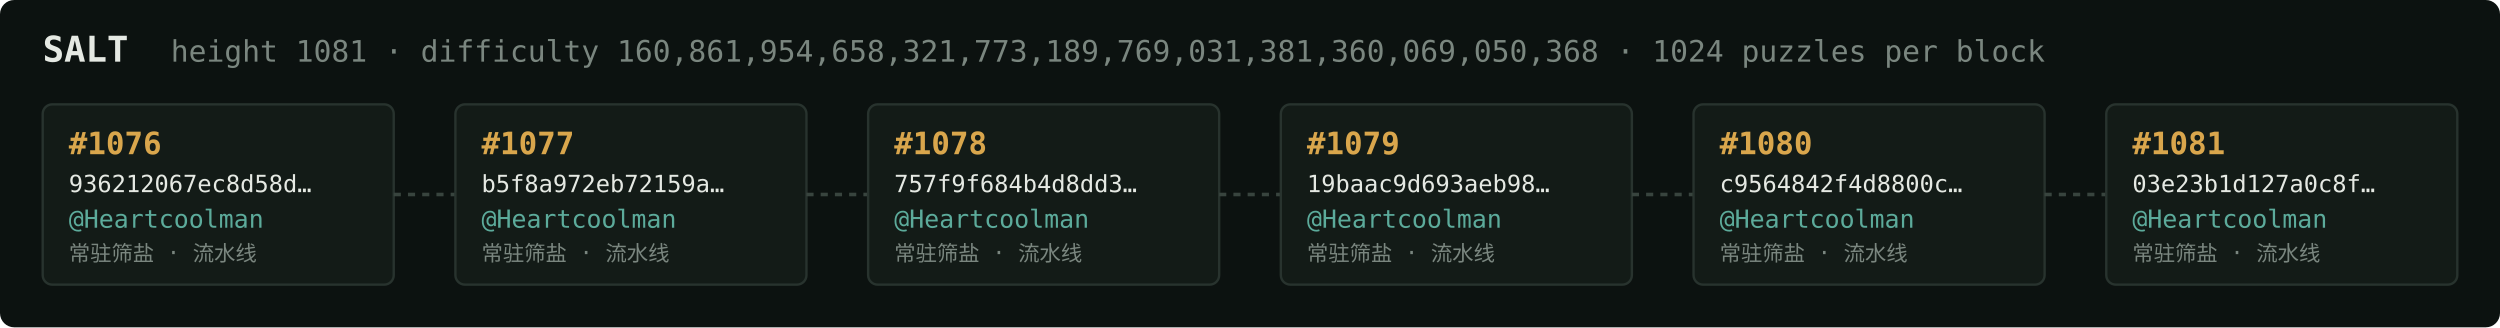
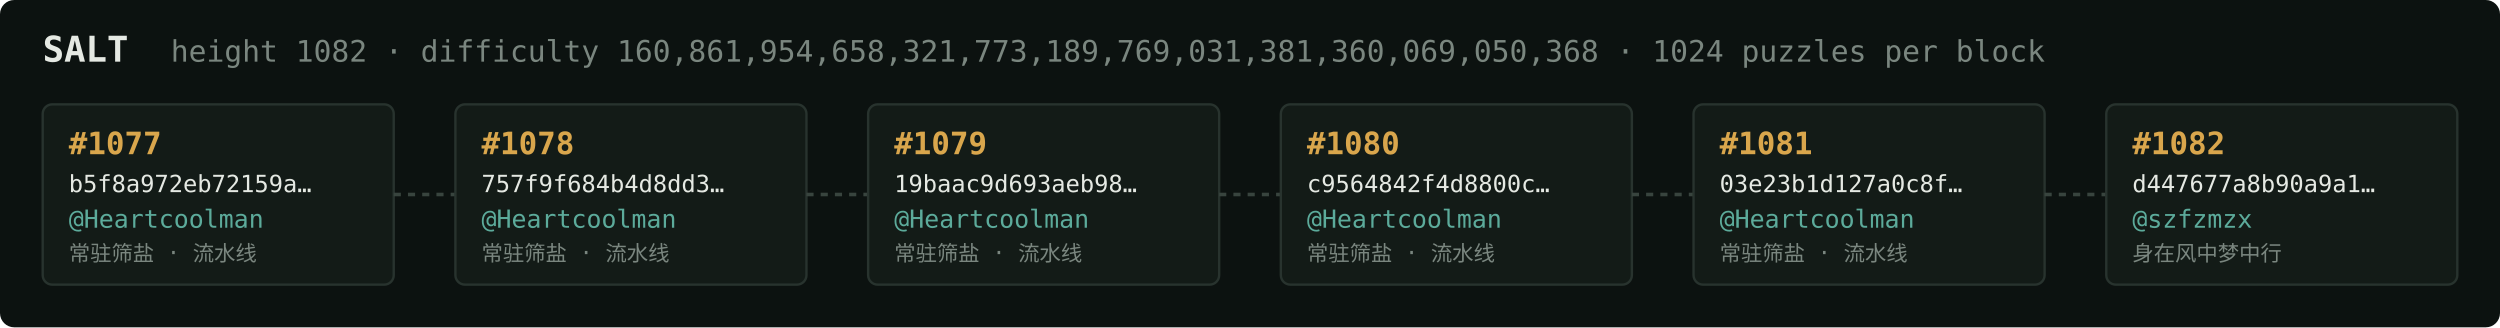
<svg xmlns="http://www.w3.org/2000/svg" width="1054" height="138" viewBox="0 0 1054 138" font-family="ui-monospace,SFMono-Regular,Menlo,monospace">
  <rect fill="#0c1210" width="1054" height="138" rx="6" />
  <text x="18" y="26" fill="#e5e9e3" font-size="15" font-weight="700">SALT</text>
-   <text x="72" y="26" fill="#7a867f" font-size="12.5">height 1081 · difficulty 160,861,954,658,321,773,189,769,031,381,360,069,050,368 · 1024 puzzles per block</text>
+   <text x="72" y="26" fill="#7a867f" font-size="12.5">height 1082 · difficulty 160,861,954,658,321,773,189,769,031,381,360,069,050,368 · 1024 puzzles per block</text>
  <rect x="18" y="44" width="148" height="76" rx="4" fill="#131b17" stroke="#28332e" stroke-width="1" />
-   <text x="29" y="65" fill="#d9a64c" font-size="13" font-weight="700">#1076</text>
-   <text x="29" y="81" fill="#e5e9e3" font-size="10">936212067ec8d58d…</text>
+   <text x="29" y="65" fill="#d9a64c" font-size="13" font-weight="700">#1077</text>
+   <text x="29" y="81" fill="#e5e9e3" font-size="10">b5f8a972eb72159a…</text>
  <text x="29" y="96" fill="#5cab9b" font-size="10.5">@Heartcoolman</text>
  <text x="29" y="110" fill="#7a867f" font-size="9">常驻筛盐 · 流水线</text>
  <line x1="166" y1="82.0" x2="192" y2="82.0" stroke="#38443e" stroke-width="1.5" stroke-dasharray="3 3" />
  <rect x="192" y="44" width="148" height="76" rx="4" fill="#131b17" stroke="#28332e" stroke-width="1" />
-   <text x="203" y="65" fill="#d9a64c" font-size="13" font-weight="700">#1077</text>
-   <text x="203" y="81" fill="#e5e9e3" font-size="10">b5f8a972eb72159a…</text>
+   <text x="203" y="65" fill="#d9a64c" font-size="13" font-weight="700">#1078</text>
+   <text x="203" y="81" fill="#e5e9e3" font-size="10">757f9f684b4d8dd3…</text>
  <text x="203" y="96" fill="#5cab9b" font-size="10.5">@Heartcoolman</text>
  <text x="203" y="110" fill="#7a867f" font-size="9">常驻筛盐 · 流水线</text>
  <line x1="340" y1="82.0" x2="366" y2="82.0" stroke="#38443e" stroke-width="1.5" stroke-dasharray="3 3" />
  <rect x="366" y="44" width="148" height="76" rx="4" fill="#131b17" stroke="#28332e" stroke-width="1" />
-   <text x="377" y="65" fill="#d9a64c" font-size="13" font-weight="700">#1078</text>
-   <text x="377" y="81" fill="#e5e9e3" font-size="10">757f9f684b4d8dd3…</text>
+   <text x="377" y="65" fill="#d9a64c" font-size="13" font-weight="700">#1079</text>
+   <text x="377" y="81" fill="#e5e9e3" font-size="10">19baac9d693aeb98…</text>
  <text x="377" y="96" fill="#5cab9b" font-size="10.5">@Heartcoolman</text>
  <text x="377" y="110" fill="#7a867f" font-size="9">常驻筛盐 · 流水线</text>
  <line x1="514" y1="82.0" x2="540" y2="82.0" stroke="#38443e" stroke-width="1.5" stroke-dasharray="3 3" />
  <rect x="540" y="44" width="148" height="76" rx="4" fill="#131b17" stroke="#28332e" stroke-width="1" />
-   <text x="551" y="65" fill="#d9a64c" font-size="13" font-weight="700">#1079</text>
-   <text x="551" y="81" fill="#e5e9e3" font-size="10">19baac9d693aeb98…</text>
+   <text x="551" y="65" fill="#d9a64c" font-size="13" font-weight="700">#1080</text>
+   <text x="551" y="81" fill="#e5e9e3" font-size="10">c9564842f4d8800c…</text>
  <text x="551" y="96" fill="#5cab9b" font-size="10.5">@Heartcoolman</text>
  <text x="551" y="110" fill="#7a867f" font-size="9">常驻筛盐 · 流水线</text>
  <line x1="688" y1="82.0" x2="714" y2="82.0" stroke="#38443e" stroke-width="1.5" stroke-dasharray="3 3" />
  <rect x="714" y="44" width="148" height="76" rx="4" fill="#131b17" stroke="#28332e" stroke-width="1" />
-   <text x="725" y="65" fill="#d9a64c" font-size="13" font-weight="700">#1080</text>
-   <text x="725" y="81" fill="#e5e9e3" font-size="10">c9564842f4d8800c…</text>
+   <text x="725" y="65" fill="#d9a64c" font-size="13" font-weight="700">#1081</text>
+   <text x="725" y="81" fill="#e5e9e3" font-size="10">03e23b1d127a0c8f…</text>
  <text x="725" y="96" fill="#5cab9b" font-size="10.5">@Heartcoolman</text>
  <text x="725" y="110" fill="#7a867f" font-size="9">常驻筛盐 · 流水线</text>
  <line x1="862" y1="82.0" x2="888" y2="82.0" stroke="#38443e" stroke-width="1.5" stroke-dasharray="3 3" />
  <rect x="888" y="44" width="148" height="76" rx="4" fill="#131b17" stroke="#28332e" stroke-width="1" />
-   <text x="899" y="65" fill="#d9a64c" font-size="13" font-weight="700">#1081</text>
-   <text x="899" y="81" fill="#e5e9e3" font-size="10">03e23b1d127a0c8f…</text>
-   <text x="899" y="96" fill="#5cab9b" font-size="10.5">@Heartcoolman</text>
-   <text x="899" y="110" fill="#7a867f" font-size="9">常驻筛盐 · 流水线</text>
+   <text x="899" y="65" fill="#d9a64c" font-size="13" font-weight="700">#1082</text>
+   <text x="899" y="81" fill="#e5e9e3" font-size="10">d447677a8b90a9a1…</text>
+   <text x="899" y="96" fill="#5cab9b" font-size="10.5">@szfzmzx</text>
+   <text x="899" y="110" fill="#7a867f" font-size="9">身在风中梦中行</text>
</svg>
